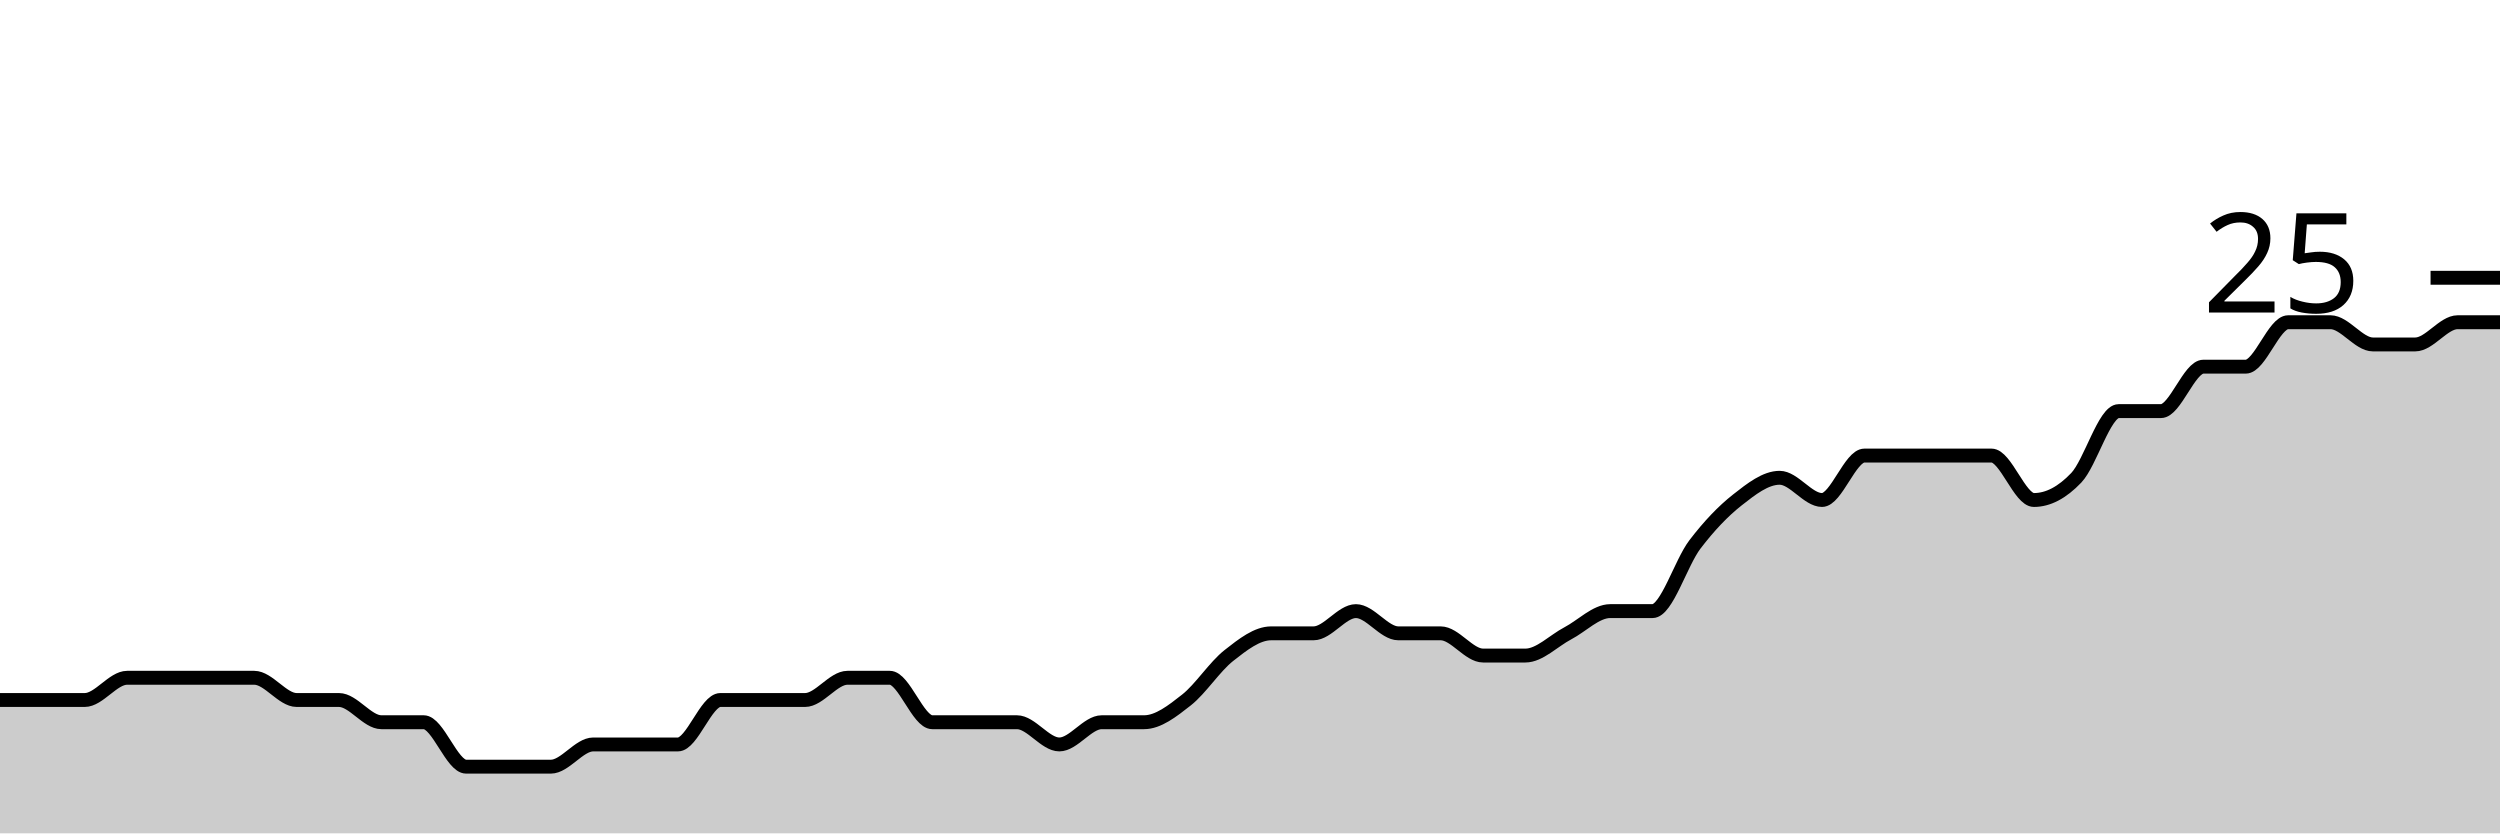
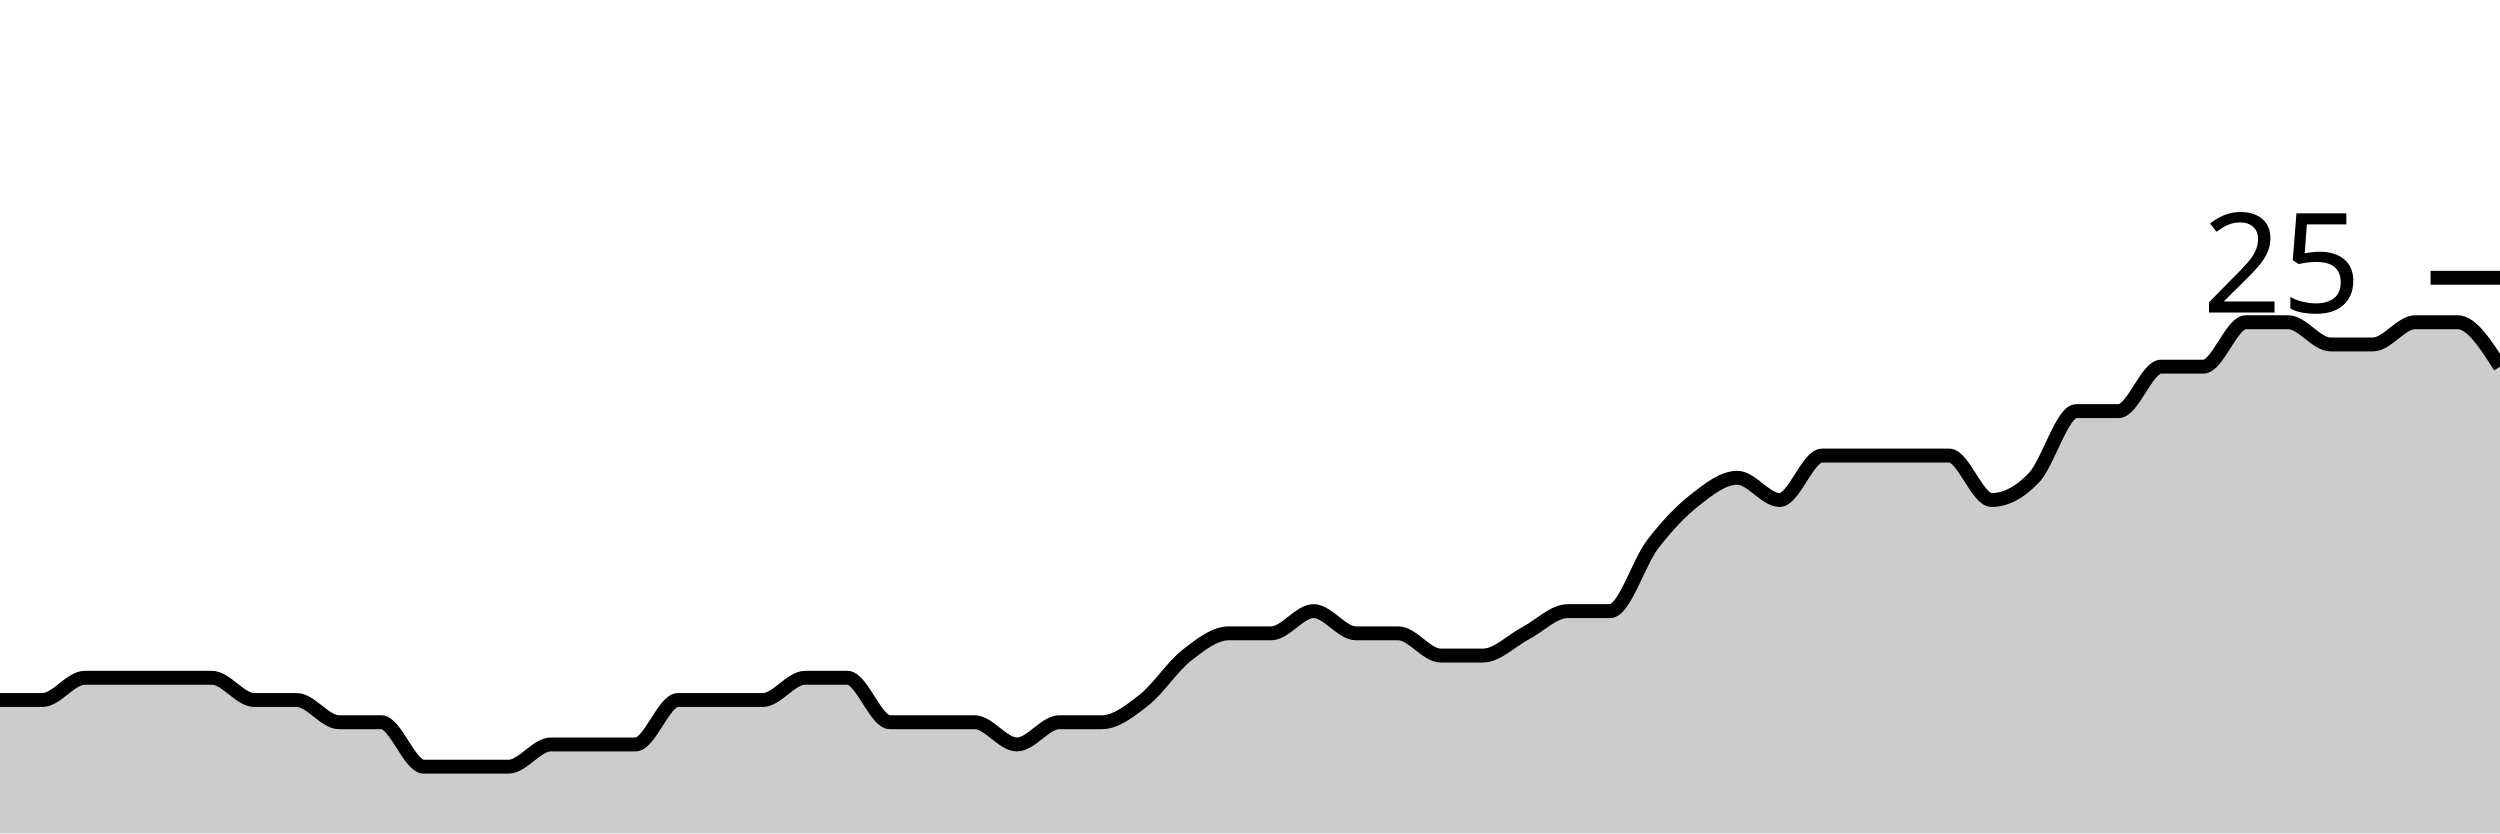
<svg xmlns="http://www.w3.org/2000/svg" viewBox="0 0 180 60">
  <g transform="translate(0,20)">
-     <path class="area" fill="rgba(0, 0, 0, 0.2)" d="M0,30.4C1.017,30.4,2.034,30.4,3.051,30.4C4.068,30.4,5.085,30.4,6.102,30.4C7.119,30.4,8.136,28.8,9.153,28.8C10.169,28.8,11.186,28.8,12.203,28.8C13.22,28.8,14.237,28.8,15.254,28.8C16.271,28.8,17.288,28.8,18.305,28.8C19.322,28.8,20.339,30.4,21.356,30.4C22.373,30.4,23.39,30.4,24.407,30.4C25.424,30.4,26.441,32,27.458,32C28.475,32,29.492,32,30.508,32C31.525,32,32.542,35.2,33.559,35.2C34.576,35.2,35.593,35.2,36.61,35.2C37.627,35.2,38.644,35.2,39.661,35.2C40.678,35.2,41.695,33.6,42.712,33.6C43.729,33.6,44.746,33.6,45.763,33.6C46.78,33.6,47.797,33.6,48.814,33.6C49.831,33.6,50.847,30.4,51.864,30.4C52.881,30.4,53.898,30.4,54.915,30.4C55.932,30.4,56.949,30.4,57.966,30.4C58.983,30.4,60,28.8,61.017,28.8C62.034,28.8,63.051,28.8,64.068,28.8C65.085,28.8,66.102,32,67.119,32C68.136,32,69.153,32,70.169,32C71.186,32,72.203,32,73.22,32C74.237,32,75.254,33.6,76.271,33.6C77.288,33.6,78.305,32,79.322,32C80.339,32,81.356,32,82.373,32C83.39,32,84.407,31.2,85.424,30.4C86.441,29.6,87.458,28,88.475,27.2C89.492,26.4,90.508,25.6,91.525,25.6C92.542,25.6,93.559,25.6,94.576,25.6C95.593,25.6,96.61,24,97.627,24C98.644,24,99.661,25.6,100.678,25.6C101.695,25.6,102.712,25.6,103.729,25.6C104.746,25.6,105.763,27.2,106.78,27.2C107.797,27.2,108.814,27.2,109.831,27.2C110.847,27.2,111.864,26.133,112.881,25.6C113.898,25.067,114.915,24,115.932,24C116.949,24,117.966,24,118.983,24C120,24,121.017,20.533,122.034,19.2C123.051,17.867,124.068,16.8,125.085,16C126.102,15.2,127.119,14.4,128.136,14.4C129.153,14.4,130.169,16,131.186,16C132.203,16,133.22,12.8,134.237,12.8C135.254,12.8,136.271,12.8,137.288,12.8C138.305,12.8,139.322,12.8,140.339,12.8C141.356,12.8,142.373,12.8,143.39,12.8C144.407,12.8,145.424,16,146.441,16C147.458,16,148.475,15.467,149.492,14.4C150.508,13.333,151.525,9.6,152.542,9.6C153.559,9.6,154.576,9.6,155.593,9.6C156.61,9.6,157.627,6.4,158.644,6.4C159.661,6.4,160.678,6.4,161.695,6.4C162.712,6.4,163.729,3.2,164.746,3.2C165.763,3.2,166.78,3.2,167.797,3.2C168.814,3.2,169.831,4.8,170.847,4.8C171.864,4.8,172.881,4.8,173.898,4.8C174.915,4.8,175.932,3.2,176.949,3.2C177.966,3.2,178.983,3.2,180,3.2L180,40C178.983,40,177.966,40,176.949,40C175.932,40,174.915,40,173.898,40C172.881,40,171.864,40,170.847,40C169.831,40,168.814,40,167.797,40C166.78,40,165.763,40,164.746,40C163.729,40,162.712,40,161.695,40C160.678,40,159.661,40,158.644,40C157.627,40,156.61,40,155.593,40C154.576,40,153.559,40,152.542,40C151.525,40,150.508,40,149.492,40C148.475,40,147.458,40,146.441,40C145.424,40,144.407,40,143.39,40C142.373,40,141.356,40,140.339,40C139.322,40,138.305,40,137.288,40C136.271,40,135.254,40,134.237,40C133.22,40,132.203,40,131.186,40C130.169,40,129.153,40,128.136,40C127.119,40,126.102,40,125.085,40C124.068,40,123.051,40,122.034,40C121.017,40,120,40,118.983,40C117.966,40,116.949,40,115.932,40C114.915,40,113.898,40,112.881,40C111.864,40,110.847,40,109.831,40C108.814,40,107.797,40,106.78,40C105.763,40,104.746,40,103.729,40C102.712,40,101.695,40,100.678,40C99.661,40,98.644,40,97.627,40C96.61,40,95.593,40,94.576,40C93.559,40,92.542,40,91.525,40C90.508,40,89.492,40,88.475,40C87.458,40,86.441,40,85.424,40C84.407,40,83.39,40,82.373,40C81.356,40,80.339,40,79.322,40C78.305,40,77.288,40,76.271,40C75.254,40,74.237,40,73.22,40C72.203,40,71.186,40,70.169,40C69.153,40,68.136,40,67.119,40C66.102,40,65.085,40,64.068,40C63.051,40,62.034,40,61.017,40C60,40,58.983,40,57.966,40C56.949,40,55.932,40,54.915,40C53.898,40,52.881,40,51.864,40C50.847,40,49.831,40,48.814,40C47.797,40,46.78,40,45.763,40C44.746,40,43.729,40,42.712,40C41.695,40,40.678,40,39.661,40C38.644,40,37.627,40,36.61,40C35.593,40,34.576,40,33.559,40C32.542,40,31.525,40,30.508,40C29.492,40,28.475,40,27.458,40C26.441,40,25.424,40,24.407,40C23.39,40,22.373,40,21.356,40C20.339,40,19.322,40,18.305,40C17.288,40,16.271,40,15.254,40C14.237,40,13.22,40,12.203,40C11.186,40,10.169,40,9.153,40C8.136,40,7.119,40,6.102,40C5.085,40,4.068,40,3.051,40C2.034,40,1.017,40,0,40Z" />
-     <path class="line" stroke="black" fill="none" d="M0,30.4C1.017,30.4,2.034,30.4,3.051,30.4C4.068,30.4,5.085,30.4,6.102,30.4C7.119,30.4,8.136,28.8,9.153,28.8C10.169,28.8,11.186,28.8,12.203,28.8C13.22,28.8,14.237,28.8,15.254,28.8C16.271,28.8,17.288,28.8,18.305,28.8C19.322,28.8,20.339,30.4,21.356,30.4C22.373,30.4,23.39,30.4,24.407,30.4C25.424,30.4,26.441,32,27.458,32C28.475,32,29.492,32,30.508,32C31.525,32,32.542,35.2,33.559,35.2C34.576,35.2,35.593,35.2,36.61,35.2C37.627,35.2,38.644,35.2,39.661,35.2C40.678,35.2,41.695,33.6,42.712,33.6C43.729,33.6,44.746,33.6,45.763,33.6C46.78,33.6,47.797,33.6,48.814,33.6C49.831,33.6,50.847,30.4,51.864,30.4C52.881,30.4,53.898,30.4,54.915,30.4C55.932,30.4,56.949,30.4,57.966,30.4C58.983,30.4,60,28.8,61.017,28.8C62.034,28.8,63.051,28.8,64.068,28.8C65.085,28.8,66.102,32,67.119,32C68.136,32,69.153,32,70.169,32C71.186,32,72.203,32,73.22,32C74.237,32,75.254,33.6,76.271,33.6C77.288,33.6,78.305,32,79.322,32C80.339,32,81.356,32,82.373,32C83.39,32,84.407,31.2,85.424,30.4C86.441,29.6,87.458,28,88.475,27.2C89.492,26.4,90.508,25.6,91.525,25.6C92.542,25.6,93.559,25.6,94.576,25.6C95.593,25.6,96.61,24,97.627,24C98.644,24,99.661,25.6,100.678,25.6C101.695,25.6,102.712,25.6,103.729,25.6C104.746,25.6,105.763,27.2,106.78,27.2C107.797,27.2,108.814,27.2,109.831,27.2C110.847,27.2,111.864,26.133,112.881,25.6C113.898,25.067,114.915,24,115.932,24C116.949,24,117.966,24,118.983,24C120,24,121.017,20.533,122.034,19.2C123.051,17.867,124.068,16.8,125.085,16C126.102,15.2,127.119,14.4,128.136,14.4C129.153,14.4,130.169,16,131.186,16C132.203,16,133.22,12.8,134.237,12.8C135.254,12.8,136.271,12.8,137.288,12.8C138.305,12.8,139.322,12.8,140.339,12.8C141.356,12.8,142.373,12.8,143.39,12.8C144.407,12.8,145.424,16,146.441,16C147.458,16,148.475,15.467,149.492,14.4C150.508,13.333,151.525,9.6,152.542,9.6C153.559,9.6,154.576,9.6,155.593,9.6C156.61,9.6,157.627,6.4,158.644,6.4C159.661,6.4,160.678,6.4,161.695,6.4C162.712,6.4,163.729,3.2,164.746,3.2C165.763,3.2,166.78,3.2,167.797,3.2C168.814,3.2,169.831,4.8,170.847,4.8C171.864,4.8,172.881,4.8,173.898,4.8C174.915,4.8,175.932,3.2,176.949,3.2C177.966,3.2,178.983,3.2,180,3.2" />
+     <path class="area" fill="rgba(0, 0, 0, 0.2)" d="M0,30.4C1.017,30.4,2.034,30.4,3.051,30.4C4.068,30.4,5.085,28.8,6.102,28.8C7.119,28.8,8.136,28.8,9.153,28.8C10.169,28.8,11.186,28.8,12.203,28.8C13.22,28.8,14.237,28.8,15.254,28.8C16.271,28.8,17.288,30.4,18.305,30.4C19.322,30.4,20.339,30.4,21.356,30.4C22.373,30.4,23.39,32,24.407,32C25.424,32,26.441,32,27.458,32C28.475,32,29.492,35.2,30.508,35.2C31.525,35.2,32.542,35.2,33.559,35.2C34.576,35.2,35.593,35.2,36.61,35.2C37.627,35.2,38.644,33.6,39.661,33.6C40.678,33.6,41.695,33.6,42.712,33.6C43.729,33.6,44.746,33.6,45.763,33.6C46.78,33.6,47.797,30.4,48.814,30.4C49.831,30.4,50.847,30.4,51.864,30.4C52.881,30.4,53.898,30.4,54.915,30.4C55.932,30.4,56.949,28.8,57.966,28.8C58.983,28.8,60,28.8,61.017,28.8C62.034,28.8,63.051,32,64.068,32C65.085,32,66.102,32,67.119,32C68.136,32,69.153,32,70.169,32C71.186,32,72.203,33.6,73.22,33.6C74.237,33.6,75.254,32,76.271,32C77.288,32,78.305,32,79.322,32C80.339,32,81.356,31.2,82.373,30.4C83.39,29.6,84.407,28,85.424,27.2C86.441,26.4,87.458,25.6,88.475,25.6C89.492,25.6,90.508,25.6,91.525,25.6C92.542,25.6,93.559,24,94.576,24C95.593,24,96.61,25.6,97.627,25.6C98.644,25.6,99.661,25.6,100.678,25.6C101.695,25.6,102.712,27.2,103.729,27.2C104.746,27.2,105.763,27.2,106.78,27.2C107.797,27.2,108.814,26.133,109.831,25.6C110.847,25.067,111.864,24,112.881,24C113.898,24,114.915,24,115.932,24C116.949,24,117.966,20.533,118.983,19.2C120,17.867,121.017,16.8,122.034,16C123.051,15.2,124.068,14.4,125.085,14.4C126.102,14.4,127.119,16,128.136,16C129.153,16,130.169,12.8,131.186,12.8C132.203,12.8,133.22,12.8,134.237,12.8C135.254,12.8,136.271,12.8,137.288,12.8C138.305,12.8,139.322,12.8,140.339,12.8C141.356,12.8,142.373,16,143.39,16C144.407,16,145.424,15.467,146.441,14.4C147.458,13.333,148.475,9.6,149.492,9.6C150.508,9.6,151.525,9.6,152.542,9.6C153.559,9.6,154.576,6.4,155.593,6.4C156.61,6.4,157.627,6.4,158.644,6.4C159.661,6.4,160.678,3.2,161.695,3.2C162.712,3.2,163.729,3.2,164.746,3.2C165.763,3.2,166.78,4.8,167.797,4.8C168.814,4.8,169.831,4.8,170.847,4.8C171.864,4.8,172.881,3.2,173.898,3.2C174.915,3.2,175.932,3.2,176.949,3.2C177.966,3.2,178.983,4.8,180,6.4L180,40C178.983,40,177.966,40,176.949,40C175.932,40,174.915,40,173.898,40C172.881,40,171.864,40,170.847,40C169.831,40,168.814,40,167.797,40C166.78,40,165.763,40,164.746,40C163.729,40,162.712,40,161.695,40C160.678,40,159.661,40,158.644,40C157.627,40,156.61,40,155.593,40C154.576,40,153.559,40,152.542,40C151.525,40,150.508,40,149.492,40C148.475,40,147.458,40,146.441,40C145.424,40,144.407,40,143.39,40C142.373,40,141.356,40,140.339,40C139.322,40,138.305,40,137.288,40C136.271,40,135.254,40,134.237,40C133.22,40,132.203,40,131.186,40C130.169,40,129.153,40,128.136,40C127.119,40,126.102,40,125.085,40C124.068,40,123.051,40,122.034,40C121.017,40,120,40,118.983,40C117.966,40,116.949,40,115.932,40C114.915,40,113.898,40,112.881,40C111.864,40,110.847,40,109.831,40C108.814,40,107.797,40,106.78,40C105.763,40,104.746,40,103.729,40C102.712,40,101.695,40,100.678,40C99.661,40,98.644,40,97.627,40C96.61,40,95.593,40,94.576,40C93.559,40,92.542,40,91.525,40C90.508,40,89.492,40,88.475,40C87.458,40,86.441,40,85.424,40C84.407,40,83.39,40,82.373,40C81.356,40,80.339,40,79.322,40C78.305,40,77.288,40,76.271,40C75.254,40,74.237,40,73.22,40C72.203,40,71.186,40,70.169,40C69.153,40,68.136,40,67.119,40C66.102,40,65.085,40,64.068,40C63.051,40,62.034,40,61.017,40C60,40,58.983,40,57.966,40C56.949,40,55.932,40,54.915,40C53.898,40,52.881,40,51.864,40C50.847,40,49.831,40,48.814,40C47.797,40,46.78,40,45.763,40C44.746,40,43.729,40,42.712,40C41.695,40,40.678,40,39.661,40C38.644,40,37.627,40,36.61,40C35.593,40,34.576,40,33.559,40C32.542,40,31.525,40,30.508,40C29.492,40,28.475,40,27.458,40C26.441,40,25.424,40,24.407,40C23.39,40,22.373,40,21.356,40C20.339,40,19.322,40,18.305,40C17.288,40,16.271,40,15.254,40C14.237,40,13.22,40,12.203,40C11.186,40,10.169,40,9.153,40C8.136,40,7.119,40,6.102,40C5.085,40,4.068,40,3.051,40C2.034,40,1.017,40,0,40Z" />
+     <path class="line" stroke="black" fill="none" d="M0,30.4C1.017,30.4,2.034,30.4,3.051,30.4C4.068,30.4,5.085,28.8,6.102,28.8C7.119,28.8,8.136,28.8,9.153,28.8C10.169,28.8,11.186,28.8,12.203,28.8C13.22,28.8,14.237,28.8,15.254,28.8C16.271,28.8,17.288,30.4,18.305,30.4C19.322,30.4,20.339,30.4,21.356,30.4C22.373,30.4,23.39,32,24.407,32C25.424,32,26.441,32,27.458,32C28.475,32,29.492,35.2,30.508,35.2C31.525,35.2,32.542,35.2,33.559,35.2C34.576,35.2,35.593,35.2,36.61,35.2C37.627,35.2,38.644,33.6,39.661,33.6C40.678,33.6,41.695,33.6,42.712,33.6C43.729,33.6,44.746,33.6,45.763,33.6C46.78,33.6,47.797,30.4,48.814,30.4C49.831,30.4,50.847,30.4,51.864,30.4C52.881,30.4,53.898,30.4,54.915,30.4C55.932,30.4,56.949,28.8,57.966,28.8C58.983,28.8,60,28.8,61.017,28.8C62.034,28.8,63.051,32,64.068,32C65.085,32,66.102,32,67.119,32C68.136,32,69.153,32,70.169,32C71.186,32,72.203,33.6,73.22,33.6C74.237,33.6,75.254,32,76.271,32C77.288,32,78.305,32,79.322,32C80.339,32,81.356,31.2,82.373,30.4C83.39,29.6,84.407,28,85.424,27.2C86.441,26.4,87.458,25.6,88.475,25.6C89.492,25.6,90.508,25.6,91.525,25.6C92.542,25.6,93.559,24,94.576,24C95.593,24,96.61,25.6,97.627,25.6C98.644,25.6,99.661,25.6,100.678,25.6C101.695,25.6,102.712,27.2,103.729,27.2C104.746,27.2,105.763,27.2,106.78,27.2C107.797,27.2,108.814,26.133,109.831,25.6C110.847,25.067,111.864,24,112.881,24C113.898,24,114.915,24,115.932,24C116.949,24,117.966,20.533,118.983,19.2C120,17.867,121.017,16.8,122.034,16C123.051,15.2,124.068,14.4,125.085,14.4C126.102,14.4,127.119,16,128.136,16C129.153,16,130.169,12.8,131.186,12.8C132.203,12.8,133.22,12.8,134.237,12.8C135.254,12.8,136.271,12.8,137.288,12.8C138.305,12.8,139.322,12.8,140.339,12.8C141.356,12.8,142.373,16,143.39,16C144.407,16,145.424,15.467,146.441,14.4C147.458,13.333,148.475,9.6,149.492,9.6C150.508,9.6,151.525,9.6,152.542,9.6C153.559,9.6,154.576,6.4,155.593,6.4C156.61,6.4,157.627,6.4,158.644,6.4C159.661,6.4,160.678,3.2,161.695,3.2C162.712,3.2,163.729,3.2,164.746,3.2C165.763,3.2,166.78,4.8,167.797,4.8C168.814,4.8,169.831,4.8,170.847,4.8C171.864,4.8,172.881,3.2,173.898,3.2C174.915,3.2,175.932,3.2,176.949,3.2C177.966,3.2,178.983,4.8,180,6.4" />
    <path class="axis-ceiling" stroke-width="1" stroke="black" fill="none" d="M175,0L180,0" />
    <text class="axis-ceiling-label" font-family="sans-serif" text-anchor="end" font-size="10px" x="170" y="2.5">25</text>
  </g>
</svg>
